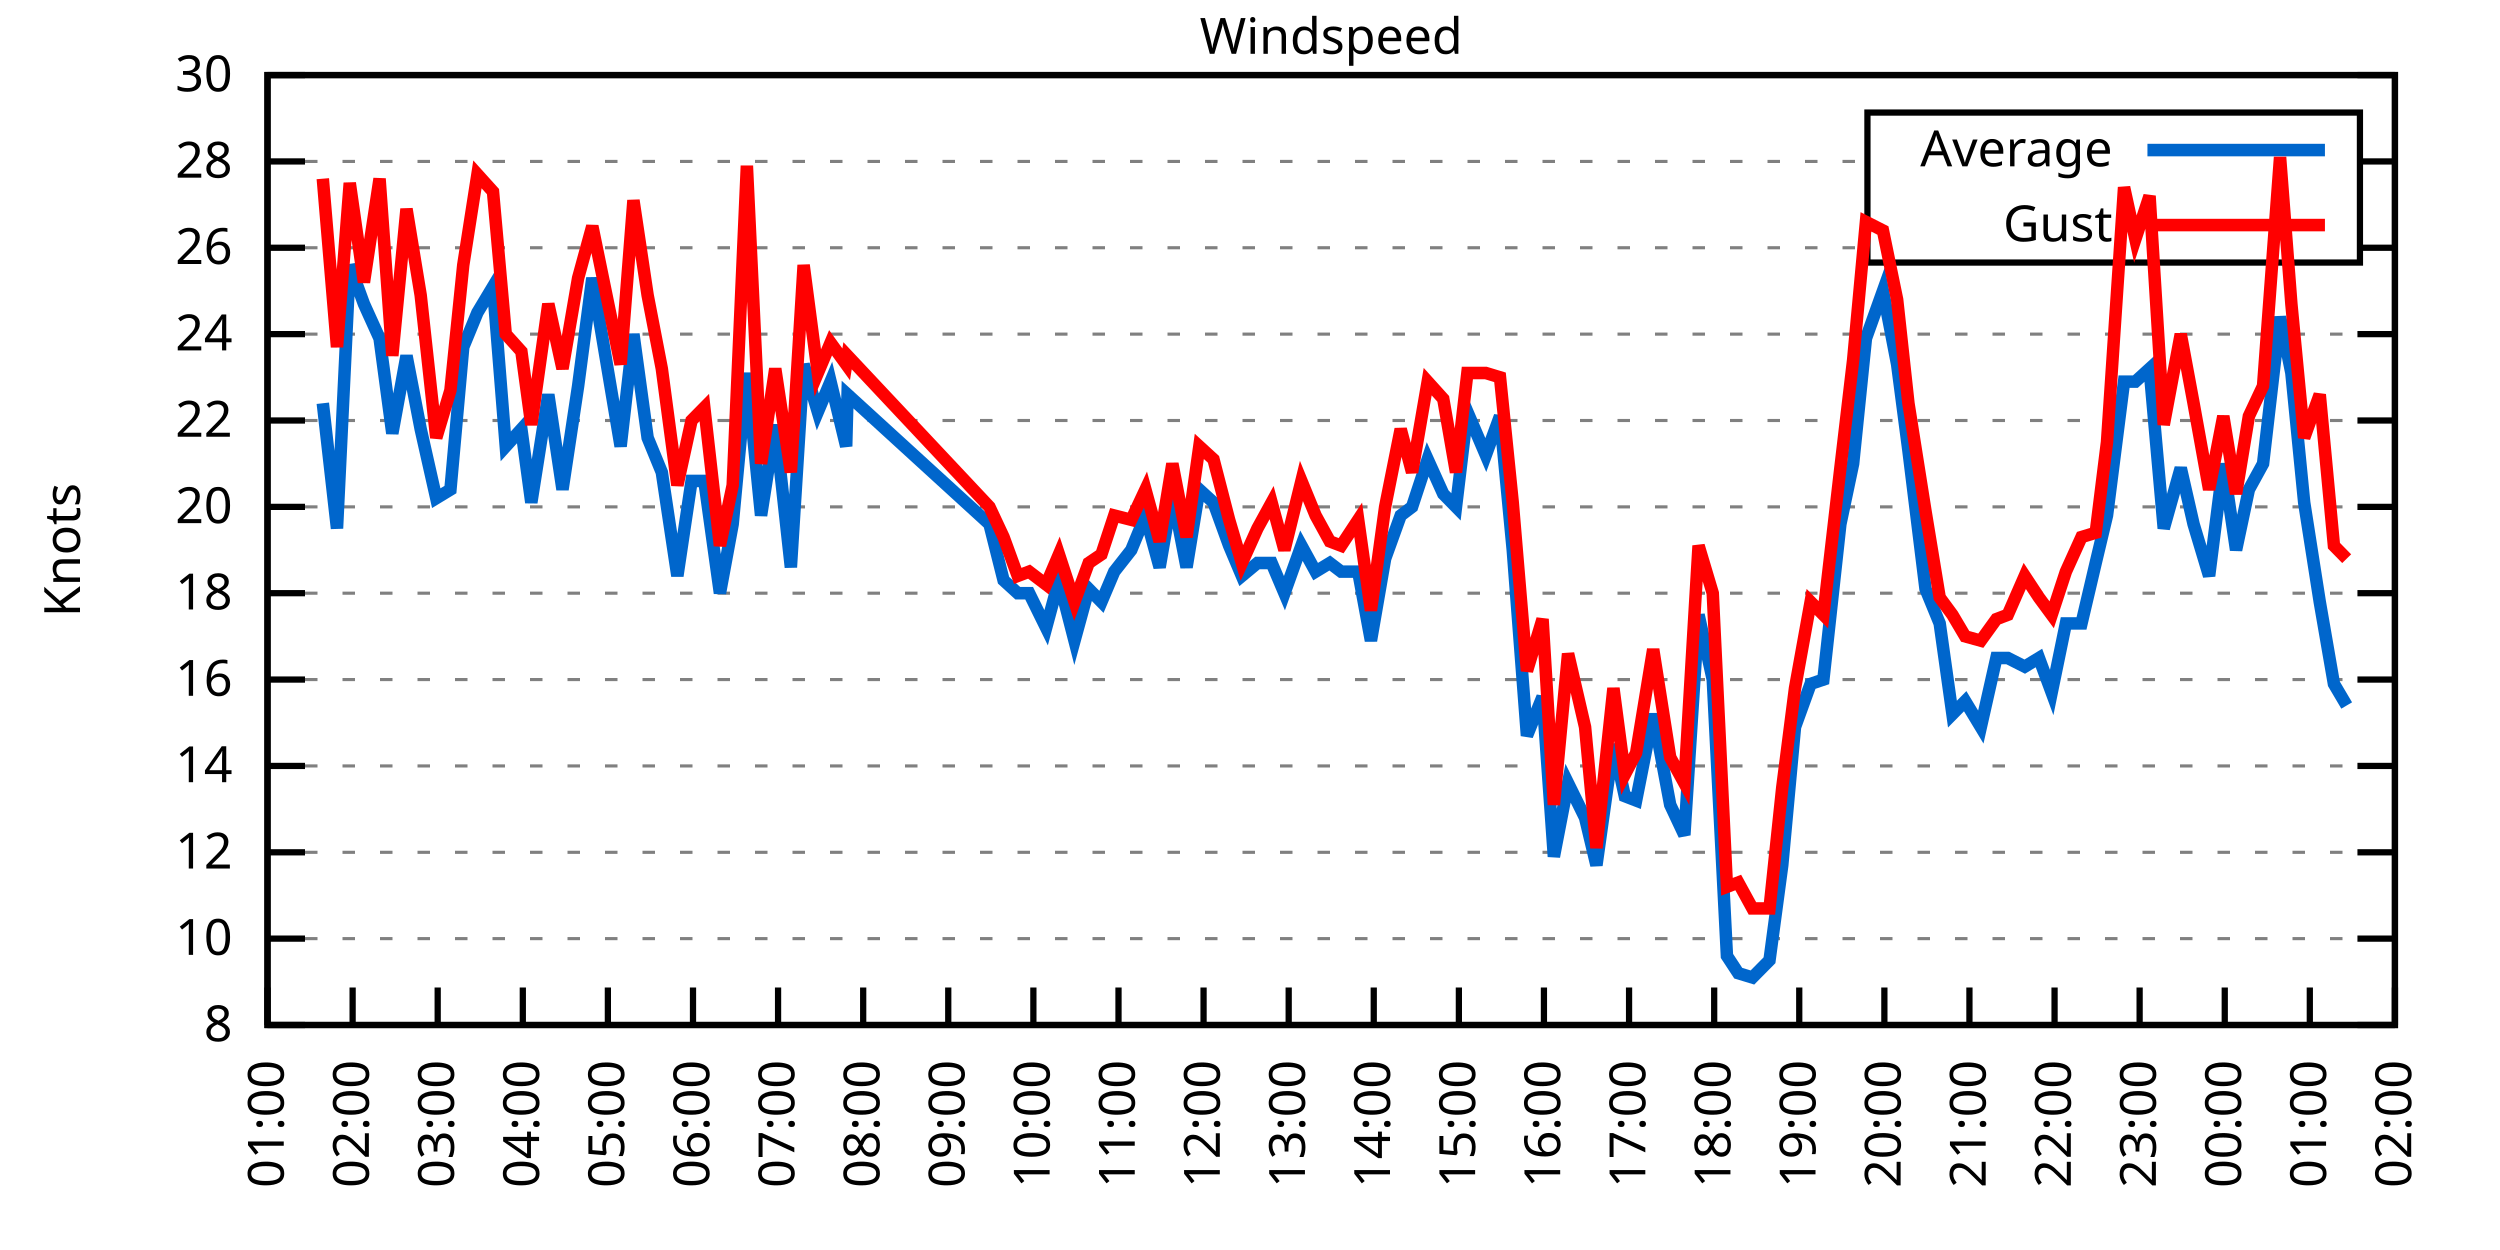
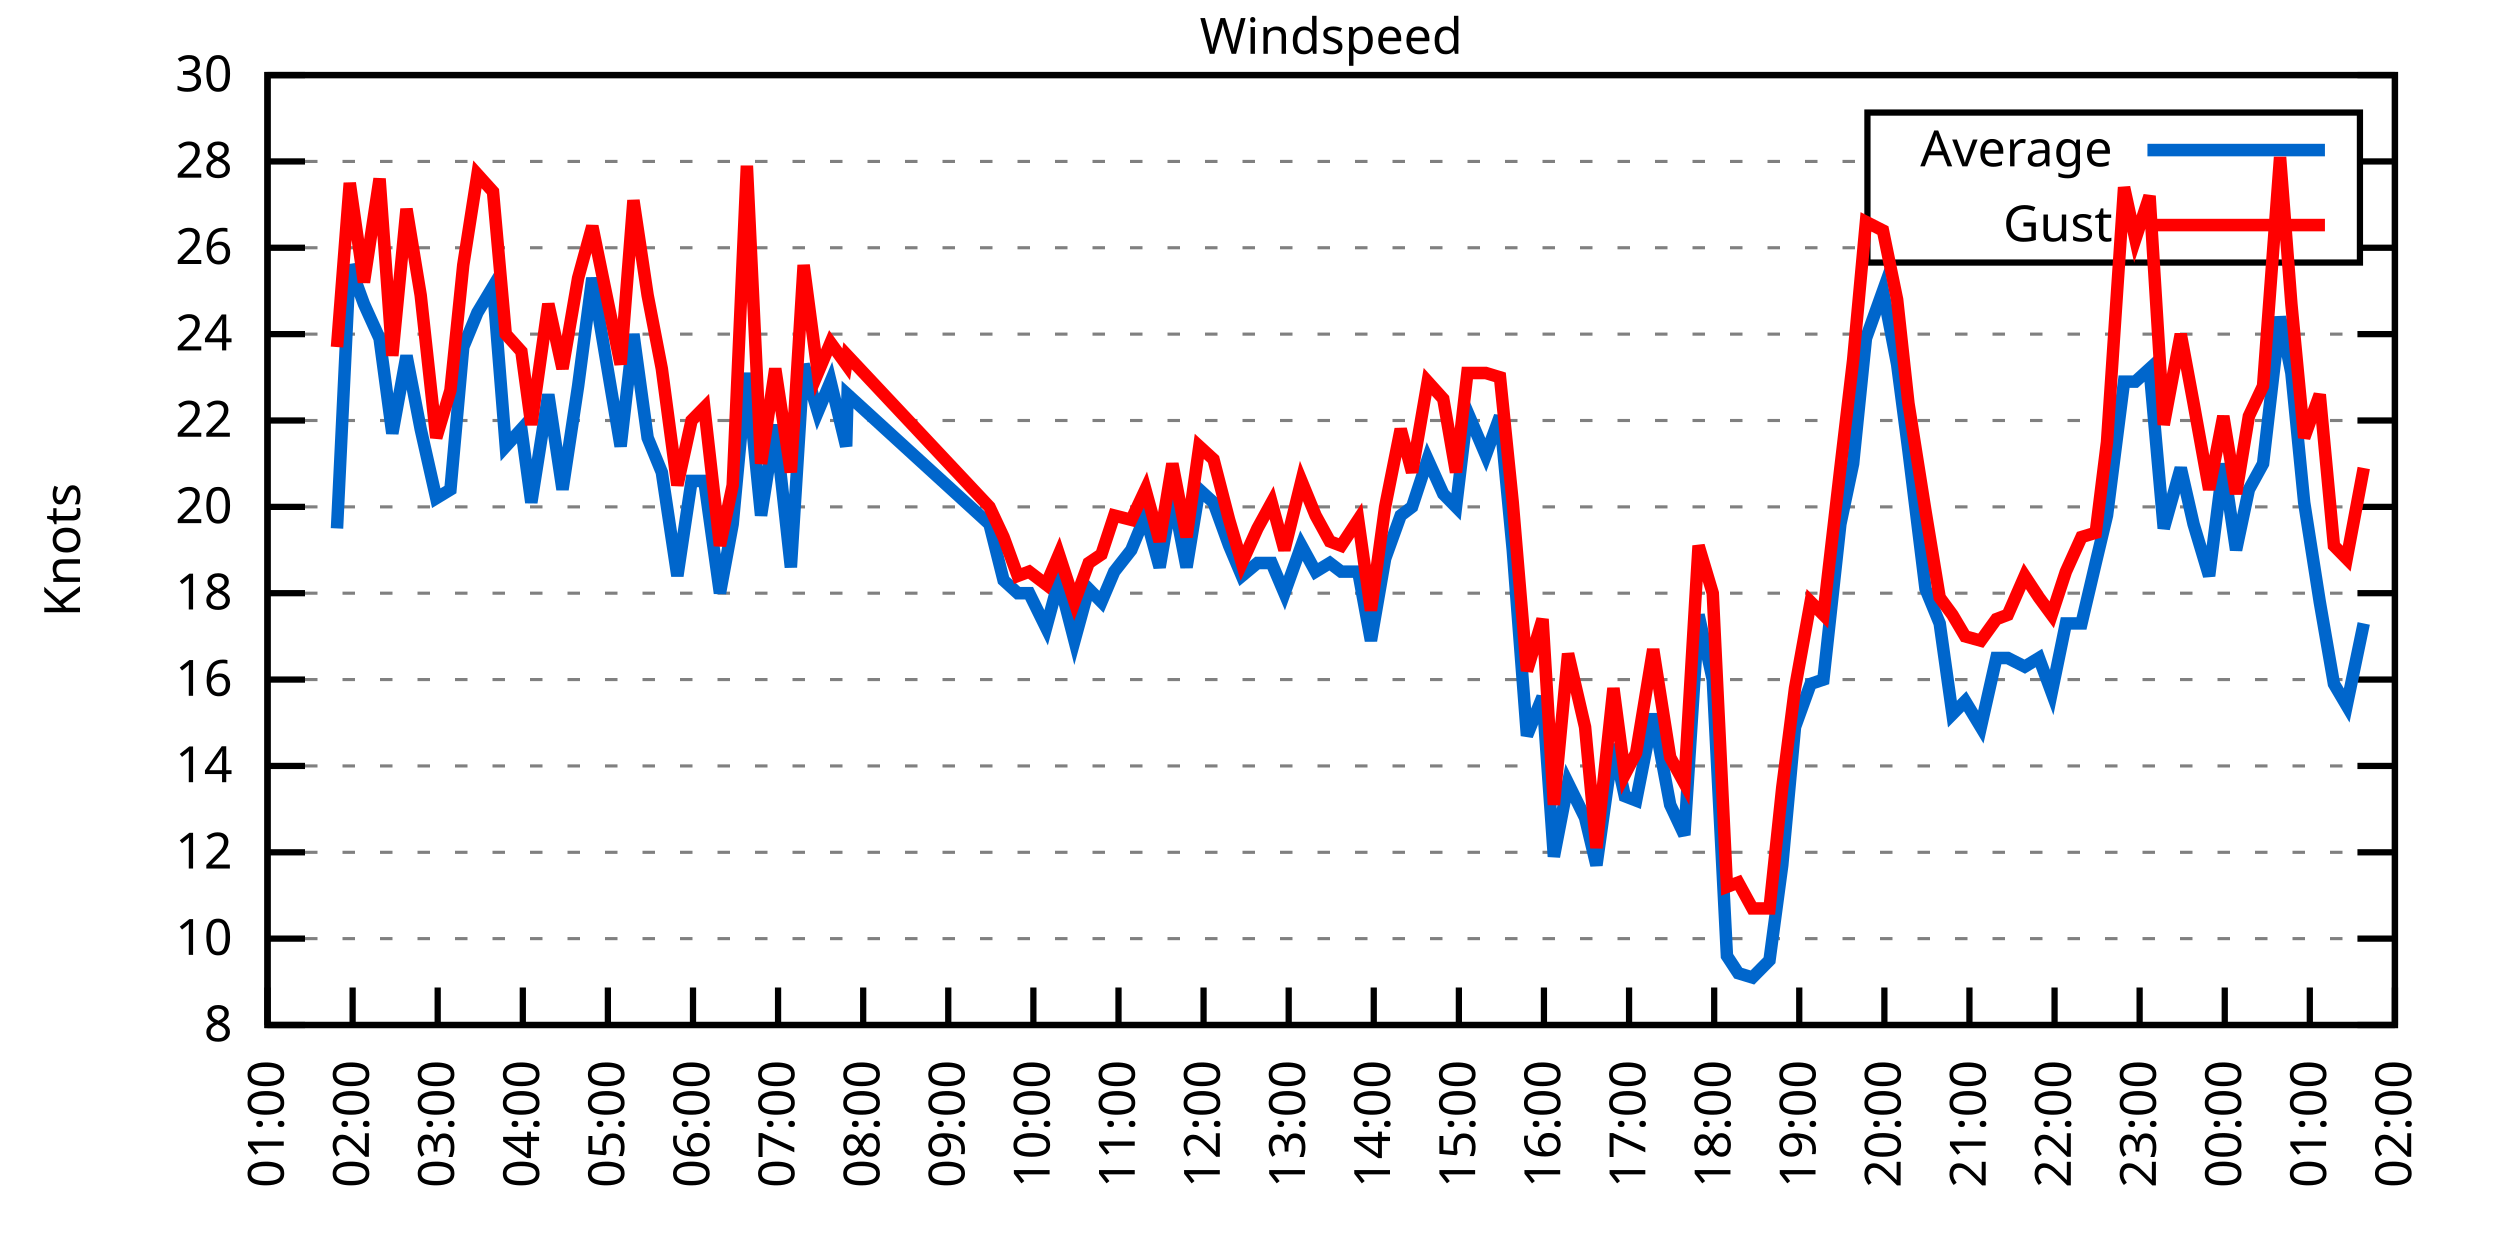
<svg xmlns="http://www.w3.org/2000/svg" xmlns:xlink="http://www.w3.org/1999/xlink" width="400" height="200" viewBox="0 0 400 200">
  <g id="gnuplot_canvas">
    <rect x="0" y="0" width="400" height="200" fill="none" />
    <defs>
      <circle id="gpDot" r="0.5" stroke-width="0.5" stroke="currentColor" />
      <path id="gpPt0" stroke-width="0.333" stroke="currentColor" d="M-1,0 h2 M0,-1 v2" />
      <path id="gpPt1" stroke-width="0.333" stroke="currentColor" d="M-1,-1 L1,1 M1,-1 L-1,1" />
      <path id="gpPt2" stroke-width="0.333" stroke="currentColor" d="M-1,0 L1,0 M0,-1 L0,1 M-1,-1 L1,1 M-1,1 L1,-1" />
      <rect id="gpPt3" stroke-width="0.333" stroke="currentColor" x="-1" y="-1" width="2" height="2" />
      <rect id="gpPt4" stroke-width="0.333" stroke="currentColor" fill="currentColor" x="-1" y="-1" width="2" height="2" />
      <circle id="gpPt5" stroke-width="0.333" stroke="currentColor" cx="0" cy="0" r="1" />
      <use xlink:href="#gpPt5" id="gpPt6" fill="currentColor" stroke="none" />
      <path id="gpPt7" stroke-width="0.333" stroke="currentColor" d="M0,-1.33 L-1.33,0.67 L1.33,0.67 z" />
      <use xlink:href="#gpPt7" id="gpPt8" fill="currentColor" stroke="none" />
      <use xlink:href="#gpPt7" id="gpPt9" stroke="currentColor" transform="rotate(180)" />
      <use xlink:href="#gpPt9" id="gpPt10" fill="currentColor" stroke="none" />
      <use xlink:href="#gpPt3" id="gpPt11" stroke="currentColor" transform="rotate(45)" />
      <use xlink:href="#gpPt11" id="gpPt12" fill="currentColor" stroke="none" />
      <path id="gpPt13" stroke-width="0.333" stroke="currentColor" d="M0,1.330 L1.265,0.411 L0.782,-1.067 L-0.782,-1.076 L-1.265,0.411 z" />
      <use xlink:href="#gpPt13" id="gpPt14" fill="currentColor" stroke="none" />
      <filter id="textbox" filterUnits="objectBoundingBox" x="0" y="0" height="1" width="1">
        <feFlood flood-color="white" flood-opacity="1" result="bgnd" />
        <feComposite in="SourceGraphic" in2="bgnd" operator="atop" />
      </filter>
      <filter id="greybox" filterUnits="objectBoundingBox" x="0" y="0" height="1" width="1">
        <feFlood flood-color="lightgrey" flood-opacity="1" result="grey" />
        <feComposite in="SourceGraphic" in2="grey" operator="atop" />
      </filter>
    </defs>
    <g fill="none" color="white" stroke="currentColor" stroke-width="1.00" stroke-linecap="butt" stroke-linejoin="miter">
</g>
    <g fill="none" color="black" stroke="currentColor" stroke-width="1.00" stroke-linecap="butt" stroke-linejoin="miter">
      <g stroke="none" shape-rendering="crispEdges">
        <polygon fill="rgb(255, 255, 255)" points="42.80,164.00 383.18,164.00 383.18,12.02 42.80,12.02 " />
      </g>
    </g>
    <g fill="none" color="black" stroke="currentColor" stroke-width="1.00" stroke-linecap="butt" stroke-linejoin="miter">
</g>
    <g fill="none" color="black" stroke="black" stroke-width="0.50" stroke-linecap="butt" stroke-linejoin="miter">
</g>
    <g fill="none" color="gray" stroke="currentColor" stroke-width="0.50" stroke-linecap="butt" stroke-linejoin="miter">
      <path stroke="gray" stroke-dasharray="2,4" class="gridline" d="M42.80,164.00 L383.19,164.00  " />
    </g>
    <g fill="none" color="gray" stroke="gray" stroke-width="1.00" stroke-linecap="butt" stroke-linejoin="miter">
</g>
    <g fill="none" color="black" stroke="currentColor" stroke-width="1.00" stroke-linecap="butt" stroke-linejoin="miter">
      <path stroke="black" d="M42.80,164.00 L48.80,164.00 M383.19,164.00 L377.19,164.00  " />
      <g transform="translate(37.20,166.60)" stroke="none" fill="black" font-family="Sans" font-size="8.00" text-anchor="end">
        <text>
          <tspan font-family="Sans"> 8</tspan>
        </text>
      </g>
    </g>
    <g fill="none" color="black" stroke="currentColor" stroke-width="1.00" stroke-linecap="butt" stroke-linejoin="miter">
</g>
    <g fill="none" color="black" stroke="black" stroke-width="0.50" stroke-linecap="butt" stroke-linejoin="miter">
</g>
    <g fill="none" color="gray" stroke="currentColor" stroke-width="0.50" stroke-linecap="butt" stroke-linejoin="miter">
      <path stroke="gray" stroke-dasharray="2,4" class="gridline" d="M42.80,150.18 L383.19,150.18  " />
    </g>
    <g fill="none" color="gray" stroke="gray" stroke-width="1.00" stroke-linecap="butt" stroke-linejoin="miter">
</g>
    <g fill="none" color="black" stroke="currentColor" stroke-width="1.00" stroke-linecap="butt" stroke-linejoin="miter">
      <path stroke="black" d="M42.80,150.18 L48.80,150.18 M383.19,150.18 L377.19,150.18  " />
      <g transform="translate(37.20,152.78)" stroke="none" fill="black" font-family="Sans" font-size="8.00" text-anchor="end">
        <text>
          <tspan font-family="Sans"> 10</tspan>
        </text>
      </g>
    </g>
    <g fill="none" color="black" stroke="currentColor" stroke-width="1.00" stroke-linecap="butt" stroke-linejoin="miter">
</g>
    <g fill="none" color="black" stroke="black" stroke-width="0.50" stroke-linecap="butt" stroke-linejoin="miter">
</g>
    <g fill="none" color="gray" stroke="currentColor" stroke-width="0.50" stroke-linecap="butt" stroke-linejoin="miter">
      <path stroke="gray" stroke-dasharray="2,4" class="gridline" d="M42.80,136.37 L383.19,136.37  " />
    </g>
    <g fill="none" color="gray" stroke="gray" stroke-width="1.00" stroke-linecap="butt" stroke-linejoin="miter">
</g>
    <g fill="none" color="black" stroke="currentColor" stroke-width="1.00" stroke-linecap="butt" stroke-linejoin="miter">
      <path stroke="black" d="M42.80,136.37 L48.80,136.37 M383.19,136.37 L377.19,136.37  " />
      <g transform="translate(37.20,138.97)" stroke="none" fill="black" font-family="Sans" font-size="8.00" text-anchor="end">
        <text>
          <tspan font-family="Sans"> 12</tspan>
        </text>
      </g>
    </g>
    <g fill="none" color="black" stroke="currentColor" stroke-width="1.00" stroke-linecap="butt" stroke-linejoin="miter">
</g>
    <g fill="none" color="black" stroke="black" stroke-width="0.50" stroke-linecap="butt" stroke-linejoin="miter">
</g>
    <g fill="none" color="gray" stroke="currentColor" stroke-width="0.50" stroke-linecap="butt" stroke-linejoin="miter">
      <path stroke="gray" stroke-dasharray="2,4" class="gridline" d="M42.80,122.55 L383.19,122.55  " />
    </g>
    <g fill="none" color="gray" stroke="gray" stroke-width="1.00" stroke-linecap="butt" stroke-linejoin="miter">
</g>
    <g fill="none" color="black" stroke="currentColor" stroke-width="1.00" stroke-linecap="butt" stroke-linejoin="miter">
      <path stroke="black" d="M42.80,122.55 L48.80,122.55 M383.19,122.55 L377.19,122.55  " />
      <g transform="translate(37.20,125.15)" stroke="none" fill="black" font-family="Sans" font-size="8.00" text-anchor="end">
        <text>
          <tspan font-family="Sans"> 14</tspan>
        </text>
      </g>
    </g>
    <g fill="none" color="black" stroke="currentColor" stroke-width="1.00" stroke-linecap="butt" stroke-linejoin="miter">
</g>
    <g fill="none" color="black" stroke="black" stroke-width="0.50" stroke-linecap="butt" stroke-linejoin="miter">
</g>
    <g fill="none" color="gray" stroke="currentColor" stroke-width="0.50" stroke-linecap="butt" stroke-linejoin="miter">
      <path stroke="gray" stroke-dasharray="2,4" class="gridline" d="M42.80,108.73 L383.19,108.73  " />
    </g>
    <g fill="none" color="gray" stroke="gray" stroke-width="1.00" stroke-linecap="butt" stroke-linejoin="miter">
</g>
    <g fill="none" color="black" stroke="currentColor" stroke-width="1.00" stroke-linecap="butt" stroke-linejoin="miter">
      <path stroke="black" d="M42.80,108.73 L48.80,108.73 M383.19,108.73 L377.19,108.73  " />
      <g transform="translate(37.20,111.33)" stroke="none" fill="black" font-family="Sans" font-size="8.00" text-anchor="end">
        <text>
          <tspan font-family="Sans"> 16</tspan>
        </text>
      </g>
    </g>
    <g fill="none" color="black" stroke="currentColor" stroke-width="1.00" stroke-linecap="butt" stroke-linejoin="miter">
</g>
    <g fill="none" color="black" stroke="black" stroke-width="0.50" stroke-linecap="butt" stroke-linejoin="miter">
</g>
    <g fill="none" color="gray" stroke="currentColor" stroke-width="0.50" stroke-linecap="butt" stroke-linejoin="miter">
      <path stroke="gray" stroke-dasharray="2,4" class="gridline" d="M42.80,94.91 L383.19,94.91  " />
    </g>
    <g fill="none" color="gray" stroke="gray" stroke-width="1.00" stroke-linecap="butt" stroke-linejoin="miter">
</g>
    <g fill="none" color="black" stroke="currentColor" stroke-width="1.00" stroke-linecap="butt" stroke-linejoin="miter">
      <path stroke="black" d="M42.80,94.91 L48.80,94.91 M383.19,94.91 L377.19,94.91  " />
      <g transform="translate(37.20,97.51)" stroke="none" fill="black" font-family="Sans" font-size="8.00" text-anchor="end">
        <text>
          <tspan font-family="Sans"> 18</tspan>
        </text>
      </g>
    </g>
    <g fill="none" color="black" stroke="currentColor" stroke-width="1.00" stroke-linecap="butt" stroke-linejoin="miter">
</g>
    <g fill="none" color="black" stroke="black" stroke-width="0.50" stroke-linecap="butt" stroke-linejoin="miter">
</g>
    <g fill="none" color="gray" stroke="currentColor" stroke-width="0.50" stroke-linecap="butt" stroke-linejoin="miter">
      <path stroke="gray" stroke-dasharray="2,4" class="gridline" d="M42.80,81.10 L383.19,81.10  " />
    </g>
    <g fill="none" color="gray" stroke="gray" stroke-width="1.00" stroke-linecap="butt" stroke-linejoin="miter">
</g>
    <g fill="none" color="black" stroke="currentColor" stroke-width="1.00" stroke-linecap="butt" stroke-linejoin="miter">
      <path stroke="black" d="M42.80,81.10 L48.80,81.10 M383.19,81.10 L377.19,81.10  " />
      <g transform="translate(37.20,83.70)" stroke="none" fill="black" font-family="Sans" font-size="8.00" text-anchor="end">
        <text>
          <tspan font-family="Sans"> 20</tspan>
        </text>
      </g>
    </g>
    <g fill="none" color="black" stroke="currentColor" stroke-width="1.00" stroke-linecap="butt" stroke-linejoin="miter">
</g>
    <g fill="none" color="black" stroke="black" stroke-width="0.50" stroke-linecap="butt" stroke-linejoin="miter">
</g>
    <g fill="none" color="gray" stroke="currentColor" stroke-width="0.50" stroke-linecap="butt" stroke-linejoin="miter">
      <path stroke="gray" stroke-dasharray="2,4" class="gridline" d="M42.80,67.28 L383.19,67.28  " />
    </g>
    <g fill="none" color="gray" stroke="gray" stroke-width="1.00" stroke-linecap="butt" stroke-linejoin="miter">
</g>
    <g fill="none" color="black" stroke="currentColor" stroke-width="1.00" stroke-linecap="butt" stroke-linejoin="miter">
      <path stroke="black" d="M42.80,67.28 L48.80,67.28 M383.19,67.28 L377.19,67.28  " />
      <g transform="translate(37.20,69.88)" stroke="none" fill="black" font-family="Sans" font-size="8.00" text-anchor="end">
        <text>
          <tspan font-family="Sans"> 22</tspan>
        </text>
      </g>
    </g>
    <g fill="none" color="black" stroke="currentColor" stroke-width="1.00" stroke-linecap="butt" stroke-linejoin="miter">
</g>
    <g fill="none" color="black" stroke="black" stroke-width="0.50" stroke-linecap="butt" stroke-linejoin="miter">
</g>
    <g fill="none" color="gray" stroke="currentColor" stroke-width="0.50" stroke-linecap="butt" stroke-linejoin="miter">
      <path stroke="gray" stroke-dasharray="2,4" class="gridline" d="M42.80,53.46 L383.19,53.46  " />
    </g>
    <g fill="none" color="gray" stroke="gray" stroke-width="1.00" stroke-linecap="butt" stroke-linejoin="miter">
</g>
    <g fill="none" color="black" stroke="currentColor" stroke-width="1.00" stroke-linecap="butt" stroke-linejoin="miter">
      <path stroke="black" d="M42.80,53.46 L48.80,53.46 M383.19,53.46 L377.19,53.46  " />
      <g transform="translate(37.20,56.06)" stroke="none" fill="black" font-family="Sans" font-size="8.00" text-anchor="end">
        <text>
          <tspan font-family="Sans"> 24</tspan>
        </text>
      </g>
    </g>
    <g fill="none" color="black" stroke="currentColor" stroke-width="1.00" stroke-linecap="butt" stroke-linejoin="miter">
</g>
    <g fill="none" color="black" stroke="black" stroke-width="0.50" stroke-linecap="butt" stroke-linejoin="miter">
</g>
    <g fill="none" color="gray" stroke="currentColor" stroke-width="0.50" stroke-linecap="butt" stroke-linejoin="miter">
      <path stroke="gray" stroke-dasharray="2,4" class="gridline" d="M42.80,39.64 L298.79,39.64 M377.59,39.64 L383.19,39.64  " />
    </g>
    <g fill="none" color="gray" stroke="gray" stroke-width="1.00" stroke-linecap="butt" stroke-linejoin="miter">
</g>
    <g fill="none" color="black" stroke="currentColor" stroke-width="1.00" stroke-linecap="butt" stroke-linejoin="miter">
      <path stroke="black" d="M42.80,39.64 L48.80,39.64 M383.19,39.64 L377.19,39.64  " />
      <g transform="translate(37.20,42.24)" stroke="none" fill="black" font-family="Sans" font-size="8.00" text-anchor="end">
        <text>
          <tspan font-family="Sans"> 26</tspan>
        </text>
      </g>
    </g>
    <g fill="none" color="black" stroke="currentColor" stroke-width="1.00" stroke-linecap="butt" stroke-linejoin="miter">
</g>
    <g fill="none" color="black" stroke="black" stroke-width="0.50" stroke-linecap="butt" stroke-linejoin="miter">
</g>
    <g fill="none" color="gray" stroke="currentColor" stroke-width="0.50" stroke-linecap="butt" stroke-linejoin="miter">
      <path stroke="gray" stroke-dasharray="2,4" class="gridline" d="M42.80,25.83 L298.79,25.83 M377.59,25.83 L383.19,25.83  " />
    </g>
    <g fill="none" color="gray" stroke="gray" stroke-width="1.00" stroke-linecap="butt" stroke-linejoin="miter">
</g>
    <g fill="none" color="black" stroke="currentColor" stroke-width="1.00" stroke-linecap="butt" stroke-linejoin="miter">
      <path stroke="black" d="M42.80,25.83 L48.80,25.83 M383.19,25.83 L377.19,25.83  " />
      <g transform="translate(37.20,28.43)" stroke="none" fill="black" font-family="Sans" font-size="8.00" text-anchor="end">
        <text>
          <tspan font-family="Sans"> 28</tspan>
        </text>
      </g>
    </g>
    <g fill="none" color="black" stroke="currentColor" stroke-width="1.00" stroke-linecap="butt" stroke-linejoin="miter">
</g>
    <g fill="none" color="black" stroke="black" stroke-width="0.50" stroke-linecap="butt" stroke-linejoin="miter">
</g>
    <g fill="none" color="gray" stroke="currentColor" stroke-width="0.50" stroke-linecap="butt" stroke-linejoin="miter">
      <path stroke="gray" stroke-dasharray="2,4" class="gridline" d="M42.80,12.01 L383.19,12.01  " />
    </g>
    <g fill="none" color="gray" stroke="gray" stroke-width="1.00" stroke-linecap="butt" stroke-linejoin="miter">
</g>
    <g fill="none" color="black" stroke="currentColor" stroke-width="1.00" stroke-linecap="butt" stroke-linejoin="miter">
      <path stroke="black" d="M42.80,12.01 L48.80,12.01 M383.19,12.01 L377.19,12.01  " />
      <g transform="translate(37.20,14.61)" stroke="none" fill="black" font-family="Sans" font-size="8.00" text-anchor="end">
        <text>
          <tspan font-family="Sans"> 30</tspan>
        </text>
      </g>
    </g>
    <g fill="none" color="black" stroke="currentColor" stroke-width="1.00" stroke-linecap="butt" stroke-linejoin="miter">
      <path stroke="black" d="M42.80,164.00 L42.80,158.00  " />
      <g transform="translate(45.40,169.60) rotate(270.00)" stroke="none" fill="black" font-family="Sans" font-size="8.00" text-anchor="end">
        <text>
          <tspan font-family="Sans">01:00</tspan>
        </text>
      </g>
    </g>
    <g fill="none" color="black" stroke="currentColor" stroke-width="1.00" stroke-linecap="butt" stroke-linejoin="miter">
      <path stroke="black" d="M56.42,164.00 L56.42,158.00  " />
      <g transform="translate(59.02,169.60) rotate(270.00)" stroke="none" fill="black" font-family="Sans" font-size="8.00" text-anchor="end">
        <text>
          <tspan font-family="Sans">02:00</tspan>
        </text>
      </g>
    </g>
    <g fill="none" color="black" stroke="currentColor" stroke-width="1.00" stroke-linecap="butt" stroke-linejoin="miter">
      <path stroke="black" d="M70.03,164.00 L70.03,158.00  " />
      <g transform="translate(72.63,169.60) rotate(270.00)" stroke="none" fill="black" font-family="Sans" font-size="8.00" text-anchor="end">
        <text>
          <tspan font-family="Sans">03:00</tspan>
        </text>
      </g>
    </g>
    <g fill="none" color="black" stroke="currentColor" stroke-width="1.00" stroke-linecap="butt" stroke-linejoin="miter">
      <path stroke="black" d="M83.65,164.00 L83.65,158.00  " />
      <g transform="translate(86.25,169.60) rotate(270.00)" stroke="none" fill="black" font-family="Sans" font-size="8.00" text-anchor="end">
        <text>
          <tspan font-family="Sans">04:00</tspan>
        </text>
      </g>
    </g>
    <g fill="none" color="black" stroke="currentColor" stroke-width="1.00" stroke-linecap="butt" stroke-linejoin="miter">
      <path stroke="black" d="M97.26,164.00 L97.26,158.00  " />
      <g transform="translate(99.86,169.60) rotate(270.00)" stroke="none" fill="black" font-family="Sans" font-size="8.00" text-anchor="end">
        <text>
          <tspan font-family="Sans">05:00</tspan>
        </text>
      </g>
    </g>
    <g fill="none" color="black" stroke="currentColor" stroke-width="1.00" stroke-linecap="butt" stroke-linejoin="miter">
      <path stroke="black" d="M110.88,164.00 L110.88,158.00  " />
      <g transform="translate(113.48,169.60) rotate(270.00)" stroke="none" fill="black" font-family="Sans" font-size="8.00" text-anchor="end">
        <text>
          <tspan font-family="Sans">06:00</tspan>
        </text>
      </g>
    </g>
    <g fill="none" color="black" stroke="currentColor" stroke-width="1.00" stroke-linecap="butt" stroke-linejoin="miter">
      <path stroke="black" d="M124.49,164.00 L124.49,158.00  " />
      <g transform="translate(127.09,169.60) rotate(270.00)" stroke="none" fill="black" font-family="Sans" font-size="8.00" text-anchor="end">
        <text>
          <tspan font-family="Sans">07:00</tspan>
        </text>
      </g>
    </g>
    <g fill="none" color="black" stroke="currentColor" stroke-width="1.00" stroke-linecap="butt" stroke-linejoin="miter">
      <path stroke="black" d="M138.11,164.00 L138.11,158.00  " />
      <g transform="translate(140.71,169.60) rotate(270.00)" stroke="none" fill="black" font-family="Sans" font-size="8.00" text-anchor="end">
        <text>
          <tspan font-family="Sans">08:00</tspan>
        </text>
      </g>
    </g>
    <g fill="none" color="black" stroke="currentColor" stroke-width="1.00" stroke-linecap="butt" stroke-linejoin="miter">
      <path stroke="black" d="M151.72,164.00 L151.72,158.00  " />
      <g transform="translate(154.32,169.60) rotate(270.00)" stroke="none" fill="black" font-family="Sans" font-size="8.00" text-anchor="end">
        <text>
          <tspan font-family="Sans">09:00</tspan>
        </text>
      </g>
    </g>
    <g fill="none" color="black" stroke="currentColor" stroke-width="1.00" stroke-linecap="butt" stroke-linejoin="miter">
      <path stroke="black" d="M165.34,164.00 L165.34,158.00  " />
      <g transform="translate(167.94,169.60) rotate(270.00)" stroke="none" fill="black" font-family="Sans" font-size="8.00" text-anchor="end">
        <text>
          <tspan font-family="Sans">10:00</tspan>
        </text>
      </g>
    </g>
    <g fill="none" color="black" stroke="currentColor" stroke-width="1.00" stroke-linecap="butt" stroke-linejoin="miter">
      <path stroke="black" d="M178.96,164.00 L178.96,158.00  " />
      <g transform="translate(181.56,169.60) rotate(270.00)" stroke="none" fill="black" font-family="Sans" font-size="8.00" text-anchor="end">
        <text>
          <tspan font-family="Sans">11:00</tspan>
        </text>
      </g>
    </g>
    <g fill="none" color="black" stroke="currentColor" stroke-width="1.00" stroke-linecap="butt" stroke-linejoin="miter">
      <path stroke="black" d="M192.57,164.00 L192.57,158.00  " />
      <g transform="translate(195.17,169.60) rotate(270.00)" stroke="none" fill="black" font-family="Sans" font-size="8.00" text-anchor="end">
        <text>
          <tspan font-family="Sans">12:00</tspan>
        </text>
      </g>
    </g>
    <g fill="none" color="black" stroke="currentColor" stroke-width="1.00" stroke-linecap="butt" stroke-linejoin="miter">
      <path stroke="black" d="M206.19,164.00 L206.19,158.00  " />
      <g transform="translate(208.79,169.60) rotate(270.00)" stroke="none" fill="black" font-family="Sans" font-size="8.00" text-anchor="end">
        <text>
          <tspan font-family="Sans">13:00</tspan>
        </text>
      </g>
    </g>
    <g fill="none" color="black" stroke="currentColor" stroke-width="1.00" stroke-linecap="butt" stroke-linejoin="miter">
      <path stroke="black" d="M219.80,164.00 L219.80,158.00  " />
      <g transform="translate(222.40,169.60) rotate(270.00)" stroke="none" fill="black" font-family="Sans" font-size="8.00" text-anchor="end">
        <text>
          <tspan font-family="Sans">14:00</tspan>
        </text>
      </g>
    </g>
    <g fill="none" color="black" stroke="currentColor" stroke-width="1.00" stroke-linecap="butt" stroke-linejoin="miter">
      <path stroke="black" d="M233.42,164.00 L233.42,158.00  " />
      <g transform="translate(236.02,169.60) rotate(270.00)" stroke="none" fill="black" font-family="Sans" font-size="8.00" text-anchor="end">
        <text>
          <tspan font-family="Sans">15:00</tspan>
        </text>
      </g>
    </g>
    <g fill="none" color="black" stroke="currentColor" stroke-width="1.00" stroke-linecap="butt" stroke-linejoin="miter">
      <path stroke="black" d="M247.03,164.00 L247.03,158.00  " />
      <g transform="translate(249.63,169.60) rotate(270.00)" stroke="none" fill="black" font-family="Sans" font-size="8.00" text-anchor="end">
        <text>
          <tspan font-family="Sans">16:00</tspan>
        </text>
      </g>
    </g>
    <g fill="none" color="black" stroke="currentColor" stroke-width="1.00" stroke-linecap="butt" stroke-linejoin="miter">
      <path stroke="black" d="M260.65,164.00 L260.65,158.00  " />
      <g transform="translate(263.25,169.60) rotate(270.00)" stroke="none" fill="black" font-family="Sans" font-size="8.00" text-anchor="end">
        <text>
          <tspan font-family="Sans">17:00</tspan>
        </text>
      </g>
    </g>
    <g fill="none" color="black" stroke="currentColor" stroke-width="1.00" stroke-linecap="butt" stroke-linejoin="miter">
      <path stroke="black" d="M274.27,164.00 L274.27,158.00  " />
      <g transform="translate(276.87,169.60) rotate(270.00)" stroke="none" fill="black" font-family="Sans" font-size="8.00" text-anchor="end">
        <text>
          <tspan font-family="Sans">18:00</tspan>
        </text>
      </g>
    </g>
    <g fill="none" color="black" stroke="currentColor" stroke-width="1.00" stroke-linecap="butt" stroke-linejoin="miter">
      <path stroke="black" d="M287.88,164.00 L287.88,158.00  " />
      <g transform="translate(290.48,169.60) rotate(270.00)" stroke="none" fill="black" font-family="Sans" font-size="8.00" text-anchor="end">
        <text>
          <tspan font-family="Sans">19:00</tspan>
        </text>
      </g>
    </g>
    <g fill="none" color="black" stroke="currentColor" stroke-width="1.00" stroke-linecap="butt" stroke-linejoin="miter">
      <path stroke="black" d="M301.50,164.00 L301.50,158.00  " />
      <g transform="translate(304.10,169.60) rotate(270.00)" stroke="none" fill="black" font-family="Sans" font-size="8.00" text-anchor="end">
        <text>
          <tspan font-family="Sans">20:00</tspan>
        </text>
      </g>
    </g>
    <g fill="none" color="black" stroke="currentColor" stroke-width="1.00" stroke-linecap="butt" stroke-linejoin="miter">
      <path stroke="black" d="M315.11,164.00 L315.11,158.00  " />
      <g transform="translate(317.71,169.60) rotate(270.00)" stroke="none" fill="black" font-family="Sans" font-size="8.00" text-anchor="end">
        <text>
          <tspan font-family="Sans">21:00</tspan>
        </text>
      </g>
    </g>
    <g fill="none" color="black" stroke="currentColor" stroke-width="1.00" stroke-linecap="butt" stroke-linejoin="miter">
      <path stroke="black" d="M328.73,164.00 L328.73,158.00  " />
      <g transform="translate(331.33,169.60) rotate(270.00)" stroke="none" fill="black" font-family="Sans" font-size="8.00" text-anchor="end">
        <text>
          <tspan font-family="Sans">22:00</tspan>
        </text>
      </g>
    </g>
    <g fill="none" color="black" stroke="currentColor" stroke-width="1.00" stroke-linecap="butt" stroke-linejoin="miter">
      <path stroke="black" d="M342.34,164.00 L342.34,158.00  " />
      <g transform="translate(344.94,169.60) rotate(270.00)" stroke="none" fill="black" font-family="Sans" font-size="8.00" text-anchor="end">
        <text>
          <tspan font-family="Sans">23:00</tspan>
        </text>
      </g>
    </g>
    <g fill="none" color="black" stroke="currentColor" stroke-width="1.00" stroke-linecap="butt" stroke-linejoin="miter">
      <path stroke="black" d="M355.96,164.00 L355.96,158.00  " />
      <g transform="translate(358.56,169.60) rotate(270.00)" stroke="none" fill="black" font-family="Sans" font-size="8.00" text-anchor="end">
        <text>
          <tspan font-family="Sans">00:00</tspan>
        </text>
      </g>
    </g>
    <g fill="none" color="black" stroke="currentColor" stroke-width="1.00" stroke-linecap="butt" stroke-linejoin="miter">
      <path stroke="black" d="M369.57,164.00 L369.57,158.00  " />
      <g transform="translate(372.17,169.60) rotate(270.00)" stroke="none" fill="black" font-family="Sans" font-size="8.00" text-anchor="end">
        <text>
          <tspan font-family="Sans">01:00</tspan>
        </text>
      </g>
    </g>
    <g fill="none" color="black" stroke="currentColor" stroke-width="1.00" stroke-linecap="butt" stroke-linejoin="miter">
      <path stroke="black" d="M383.19,164.00 L383.19,158.00  " />
      <g transform="translate(385.79,169.60) rotate(270.00)" stroke="none" fill="black" font-family="Sans" font-size="8.00" text-anchor="end">
        <text>
          <tspan font-family="Sans">02:00</tspan>
        </text>
      </g>
    </g>
    <g fill="none" color="black" stroke="currentColor" stroke-width="1.00" stroke-linecap="butt" stroke-linejoin="miter">
</g>
    <g fill="none" color="black" stroke="currentColor" stroke-width="1.00" stroke-linecap="butt" stroke-linejoin="miter">
      <path stroke="black" d="M42.80,12.01 L42.80,164.00 L383.19,164.00 L383.19,12.01 L42.80,12.01 Z  " />
    </g>
    <g fill="none" color="black" stroke="currentColor" stroke-width="1.00" stroke-linecap="butt" stroke-linejoin="miter">
</g>
    <g fill="none" color="black" stroke="currentColor" stroke-width="1.00" stroke-linecap="butt" stroke-linejoin="miter">
      <path stroke="black" d="M298.79,42.01 L298.79,18.01 L377.59,18.01 L377.59,42.01 L298.79,42.01 Z  " />
    </g>
    <g id="Windspeed_plot_1">
      <g fill="none" color="white" stroke="black" stroke-width="2.00" stroke-linecap="butt" stroke-linejoin="miter">
</g>
      <g fill="none" color="black" stroke="currentColor" stroke-width="2.00" stroke-linecap="butt" stroke-linejoin="miter">
        <g transform="translate(337.99,26.61)" stroke="none" fill="black" font-family="Sans" font-size="8.00" text-anchor="end">
          <text>
            <tspan font-family="Sans">Average</tspan>
          </text>
        </g>
      </g>
      <g fill="none" color="black" stroke="currentColor" stroke-width="2.00" stroke-linecap="butt" stroke-linejoin="miter">
-         <path stroke="rgb(  0, 102, 204)" d="M343.59,24.01 L371.99,24.01 M51.65,64.52 L53.92,84.55 L55.96,42.41 L58.23,48.63 L60.73,54.15 L62.77,69.35   L65.04,56.92 L67.31,68.66 L69.80,79.71 L72.07,78.33 L74.12,55.53 L76.39,50.01 L78.88,45.86 L80.92,71.42   L83.42,68.66 L85.01,80.41 L87.73,63.13 L90.00,78.33 L92.50,61.75 L94.77,44.48 L99.30,71.42 L101.35,53.46   L103.62,70.04 L105.89,75.57 L108.38,92.15 L110.65,76.95 L112.69,76.95 L115.19,94.91 L117.23,83.86 L119.50,59.68   L121.77,82.48 L124.04,67.97 L126.54,90.77 L128.58,58.30 L130.85,65.90 L132.89,61.06 L135.39,71.42 L135.61,63.13   L158.31,83.86 L160.57,92.84 L162.84,94.91 L164.66,94.91 L167.38,100.44 L169.43,92.84 L171.92,102.51 L174.19,94.22   L176.23,96.30 L178.28,91.46 L181.00,88.00 L183.27,82.48 L185.54,90.77 L187.58,79.02 L189.85,90.77 L191.89,78.33   L194.16,80.41 L196.66,87.31 L198.70,92.15 L201.19,90.08 L203.46,90.08 L205.51,94.91 L208.23,87.31 L210.50,91.46   L212.77,90.08 L214.58,91.46 L217.31,91.46 L219.35,102.51 L221.62,89.39 L224.11,82.48 L225.93,81.10 L228.43,73.50   L230.92,79.02 L232.96,81.10 L234.78,65.90 L237.73,72.81 L240.00,66.59 L242.04,88.00 L244.31,117.71 L246.81,111.49   L248.62,137.06 L250.89,125.31 L253.61,130.84 L255.43,138.44 L258.15,119.09 L259.97,127.38 L261.78,128.08 L264.51,114.26   L267.23,128.77 L269.50,133.60 L271.77,98.37 L274.04,108.73 L276.31,152.95 L278.12,155.71 L280.39,156.40 L283.12,153.64   L285.16,138.44 L287.20,116.33 L289.70,109.42 L291.74,108.73 L294.46,83.86 L296.50,74.19 L298.55,54.15 L301.27,46.55   L303.54,58.30 L305.35,72.12 L308.08,94.22 L310.35,99.75 L312.39,114.26 L314.43,112.19 L316.93,116.33 L319.42,105.28   L321.24,105.28 L323.96,106.66 L326.23,105.28 L328.27,110.80 L330.54,99.75 L333.04,99.75 L335.31,90.08 L337.12,82.48   L339.85,61.06 L341.66,61.06 L343.93,58.99 L346.20,84.55 L348.92,74.88 L350.97,83.86 L353.46,92.15 L355.73,74.19   L357.77,88.00 L359.82,78.33 L362.09,74.19 L364.81,50.70 L366.62,59.68 L368.67,80.41 L371.16,96.30 L373.43,109.42   L375.47,112.88  " />
+         <path stroke="rgb(  0, 102, 204)" d="M343.59,24.01 L371.99,24.01 M53.92,84.55 L55.96,42.41 L58.23,48.63 L60.73,54.15 L62.77,69.35 L65.04,56.92   L67.31,68.66 L69.80,79.71 L72.07,78.33 L74.12,55.53 L76.39,50.01 L78.88,45.86 L80.92,71.42 L83.42,68.66   L85.01,80.41 L87.73,63.13 L90.00,78.33 L92.50,61.75 L94.77,44.48 L99.30,71.42 L101.35,53.46 L103.62,70.04   L105.89,75.57 L108.38,92.15 L110.65,76.95 L112.69,76.95 L115.19,94.91 L117.23,83.86 L119.50,59.68 L121.77,82.48   L124.04,67.97 L126.54,90.77 L128.58,58.30 L130.85,65.90 L132.89,61.06 L135.39,71.42 L135.61,63.13 L158.31,83.86   L160.57,92.84 L162.84,94.91 L164.66,94.91 L167.38,100.44 L169.43,92.84 L171.92,102.51 L174.19,94.22 L176.23,96.30   L178.28,91.46 L181.00,88.00 L183.27,82.48 L185.54,90.77 L187.58,79.02 L189.85,90.77 L191.89,78.33 L194.16,80.41   L196.66,87.31 L198.70,92.15 L201.19,90.08 L203.46,90.08 L205.51,94.91 L208.23,87.31 L210.50,91.46 L212.77,90.08   L214.58,91.46 L217.31,91.46 L219.35,102.51 L221.62,89.39 L224.11,82.48 L225.93,81.10 L228.43,73.50 L230.92,79.02   L232.96,81.10 L234.78,65.90 L237.73,72.81 L240.00,66.59 L242.04,88.00 L244.31,117.71 L246.81,111.49 L248.62,137.06   L250.89,125.31 L253.61,130.84 L255.43,138.44 L258.15,119.09 L259.97,127.38 L261.78,128.08 L264.51,114.26 L267.23,128.77   L269.50,133.60 L271.77,98.37 L274.04,108.73 L276.31,152.95 L278.12,155.71 L280.39,156.40 L283.12,153.64 L285.16,138.44   L287.20,116.33 L289.70,109.42 L291.74,108.73 L294.46,83.86 L296.50,74.19 L298.55,54.15 L301.27,46.55 L303.54,58.30   L305.35,72.12 L308.08,94.22 L310.35,99.75 L312.39,114.26 L314.43,112.19 L316.93,116.33 L319.42,105.28 L321.24,105.28   L323.96,106.66 L326.23,105.28 L328.27,110.80 L330.54,99.75 L333.04,99.75 L335.31,90.08 L337.12,82.48 L339.85,61.06   L341.66,61.06 L343.93,58.99 L346.20,84.55 L348.92,74.88 L350.97,83.86 L353.46,92.15 L355.73,74.19 L357.77,88.00   L359.82,78.33 L362.09,74.19 L364.81,50.70 L366.62,59.68 L368.67,80.41 L371.16,96.30 L373.43,109.42 L375.47,112.88   L378.20,99.75  " />
      </g>
    </g>
    <g id="Windspeed_plot_2">
      <g fill="none" color="black" stroke="currentColor" stroke-width="2.00" stroke-linecap="butt" stroke-linejoin="miter">
        <g transform="translate(337.99,38.61)" stroke="none" fill="black" font-family="Sans" font-size="8.00" text-anchor="end">
          <text>
            <tspan font-family="Sans">Gust</tspan>
          </text>
        </g>
      </g>
      <g fill="none" color="black" stroke="currentColor" stroke-width="2.00" stroke-linecap="butt" stroke-linejoin="miter">
-         <path stroke="rgb(255,   0,   0)" d="M343.59,36.01 L371.99,36.01 M51.65,28.59 L53.92,55.53 L55.96,29.28 L58.23,45.17 L60.73,28.59 L62.77,56.92   L65.04,33.43 L67.31,47.24 L69.80,70.04 L72.07,62.44 L74.12,42.41 L76.39,27.90 L78.88,30.66 L80.92,53.46   L83.42,56.23 L85.01,67.97 L87.73,48.63 L90.00,58.99 L92.50,44.48 L94.77,36.19 L99.30,58.30 L101.35,32.05   L103.62,47.24 L105.89,58.99 L108.38,77.64 L110.65,67.28 L112.69,65.21 L115.19,87.31 L117.23,77.64 L119.50,26.52   L121.77,74.19 L124.04,58.99 L126.54,75.57 L128.58,42.41 L130.85,59.68 L132.89,54.84 L135.39,58.30 L135.61,56.92   L158.31,81.10 L160.57,85.93 L162.84,92.15 L164.66,91.46 L167.38,93.53 L169.43,88.70 L171.92,96.30 L174.19,90.08   L176.23,88.70 L178.28,82.48 L181.00,83.17 L183.27,78.33 L185.54,86.62 L187.58,74.19 L189.85,85.93 L191.89,71.42   L194.16,73.50 L196.66,83.17 L198.70,90.08 L201.19,84.55 L203.46,80.41 L205.51,88.00 L208.23,76.95 L210.50,82.48   L212.77,86.62 L214.58,87.31 L217.31,83.17 L219.35,97.68 L221.62,81.10 L224.11,68.66 L225.93,75.57 L228.43,61.06   L230.92,63.82 L232.96,75.57 L234.78,59.68 L237.73,59.68 L240.00,60.37 L242.04,80.41 L244.31,107.35 L246.81,99.06   L248.62,128.77 L250.89,104.59 L253.61,116.33 L255.43,135.67 L258.15,110.11 L259.97,123.93 L261.78,120.48 L264.51,103.89   L267.23,121.17 L269.50,125.31 L271.77,87.31 L274.04,94.91 L276.31,141.89 L278.12,141.20 L280.39,145.35 L283.12,145.35   L285.16,126.00 L287.20,110.11 L289.70,96.30 L291.74,98.37 L294.46,74.88 L296.50,57.61 L298.55,35.50 L301.27,36.88   L303.54,47.93 L305.35,64.52 L308.08,81.79 L310.35,95.60 L312.39,98.37 L314.43,101.82 L316.93,102.51 L319.42,99.06   L321.24,98.37 L323.96,92.15 L326.23,95.60 L328.27,98.37 L330.54,91.46 L333.04,85.93 L335.31,85.24 L337.12,70.73   L339.85,29.97 L341.66,38.26 L343.93,31.35 L346.20,67.97 L348.92,53.46 L350.97,64.52 L353.46,78.33 L355.73,66.59   L357.77,79.02 L359.82,66.59 L362.09,61.75 L364.81,25.14 L366.62,48.63 L368.67,70.04 L371.16,63.13 L373.43,87.31   L375.47,89.39  " />
+         <path stroke="rgb(255,   0,   0)" d="M343.59,36.01 L371.99,36.01 M53.92,55.53 L55.96,29.28 L58.23,45.17 L60.73,28.59 L62.77,56.92 L65.04,33.43   L67.31,47.24 L69.80,70.04 L72.07,62.44 L74.12,42.41 L76.39,27.90 L78.88,30.66 L80.92,53.46 L83.42,56.23   L85.01,67.97 L87.73,48.63 L90.00,58.99 L92.50,44.48 L94.77,36.19 L99.30,58.30 L101.35,32.05 L103.62,47.24   L105.89,58.99 L108.38,77.64 L110.65,67.28 L112.69,65.21 L115.19,87.31 L117.23,77.64 L119.50,26.52 L121.77,74.19   L124.04,58.99 L126.54,75.57 L128.58,42.41 L130.85,59.68 L132.89,54.84 L135.39,58.30 L135.61,56.92 L158.31,81.10   L160.57,85.93 L162.84,92.15 L164.66,91.46 L167.38,93.53 L169.43,88.70 L171.92,96.30 L174.19,90.08 L176.23,88.70   L178.28,82.48 L181.00,83.17 L183.27,78.33 L185.54,86.62 L187.58,74.19 L189.85,85.93 L191.89,71.42 L194.16,73.50   L196.66,83.17 L198.70,90.08 L201.19,84.55 L203.46,80.41 L205.51,88.00 L208.23,76.95 L210.50,82.48 L212.77,86.62   L214.58,87.31 L217.31,83.17 L219.35,97.68 L221.62,81.10 L224.11,68.66 L225.93,75.57 L228.43,61.06 L230.92,63.82   L232.96,75.57 L234.78,59.68 L237.73,59.68 L240.00,60.37 L242.04,80.41 L244.31,107.35 L246.81,99.06 L248.62,128.77   L250.89,104.59 L253.61,116.33 L255.43,135.67 L258.15,110.11 L259.97,123.93 L261.78,120.48 L264.51,103.89 L267.23,121.17   L269.50,125.31 L271.77,87.31 L274.04,94.91 L276.31,141.89 L278.12,141.20 L280.39,145.35 L283.12,145.35 L285.16,126.00   L287.20,110.11 L289.70,96.30 L291.74,98.37 L294.46,74.88 L296.50,57.61 L298.55,35.50 L301.27,36.88 L303.54,47.93   L305.35,64.52 L308.08,81.79 L310.35,95.60 L312.39,98.37 L314.43,101.82 L316.93,102.51 L319.42,99.06 L321.24,98.37   L323.96,92.15 L326.23,95.60 L328.27,98.37 L330.54,91.46 L333.04,85.93 L335.31,85.24 L337.12,70.73 L339.85,29.97   L341.66,38.26 L343.93,31.35 L346.20,67.97 L348.92,53.46 L350.97,64.52 L353.46,78.33 L355.73,66.59 L357.77,79.02   L359.82,66.59 L362.09,61.75 L364.81,25.14 L366.62,48.63 L368.67,70.04 L371.16,63.13 L373.43,87.31 L375.47,89.39   L378.20,74.88  " />
      </g>
    </g>
    <g fill="none" color="black" stroke="currentColor" stroke-width="2.00" stroke-linecap="butt" stroke-linejoin="miter">
</g>
    <g fill="none" color="black" stroke="black" stroke-width="1.00" stroke-linecap="butt" stroke-linejoin="miter">
</g>
    <g fill="none" color="black" stroke="currentColor" stroke-width="1.00" stroke-linecap="butt" stroke-linejoin="miter">
      <path stroke="black" d="M42.80,12.01 L42.80,164.00 L383.19,164.00 L383.19,12.01 L42.80,12.01 Z  " />
      <g transform="translate(12.80,88.01) rotate(270.00)" stroke="none" fill="black" font-family="Sans" font-size="8.00" text-anchor="middle">
        <text>
          <tspan font-family="Sans">Knots</tspan>
        </text>
      </g>
    </g>
    <g fill="none" color="black" stroke="currentColor" stroke-width="1.00" stroke-linecap="butt" stroke-linejoin="miter">
</g>
    <g fill="none" color="black" stroke="currentColor" stroke-width="1.00" stroke-linecap="butt" stroke-linejoin="miter">
      <g transform="translate(212.99,8.61)" stroke="none" fill="black" font-family="Sans" font-size="8.00" text-anchor="middle">
        <text>
          <tspan font-family="Sans">Windspeed</tspan>
        </text>
      </g>
    </g>
    <g fill="none" color="black" stroke="currentColor" stroke-width="1.00" stroke-linecap="butt" stroke-linejoin="miter">
</g>
  </g>
</svg>
